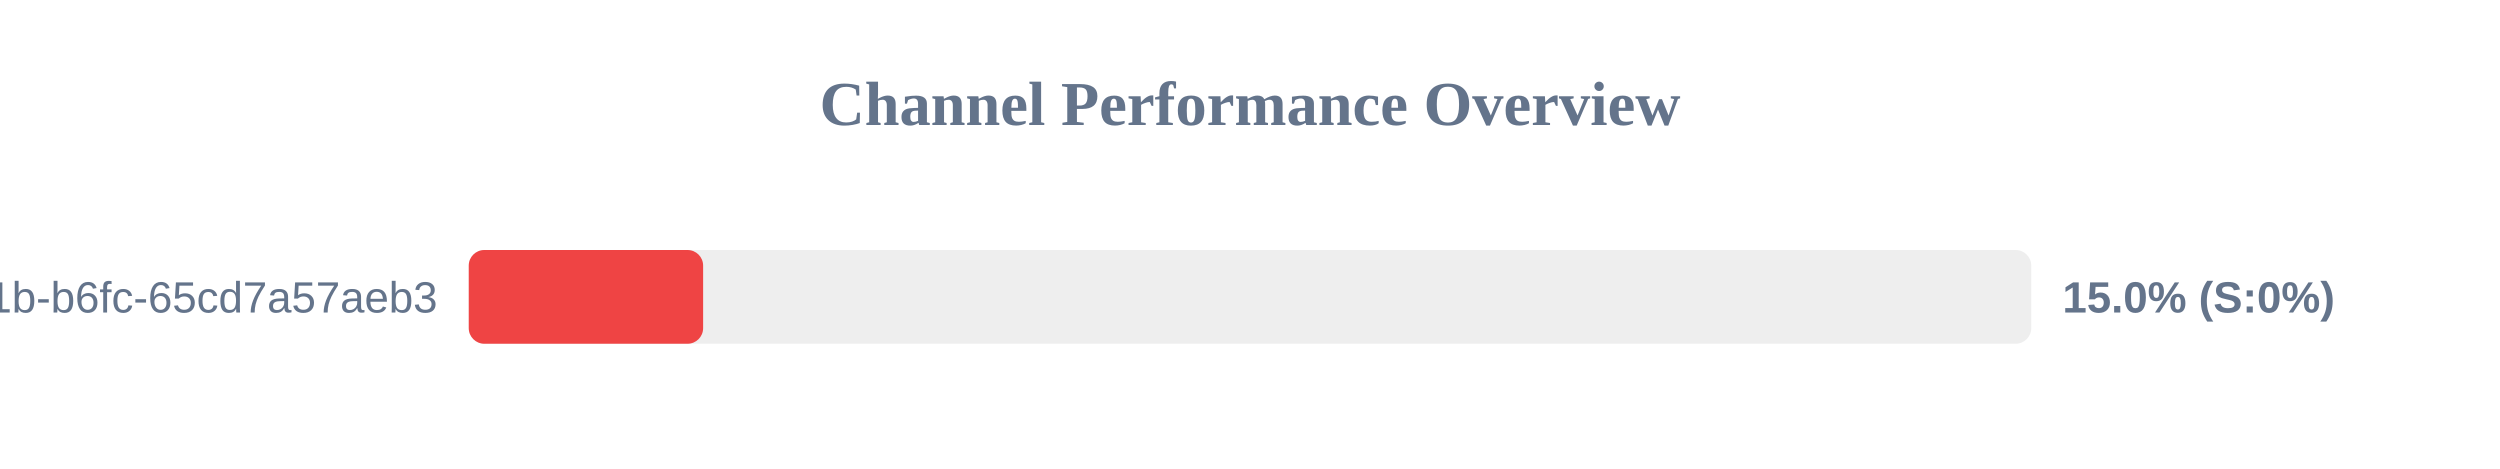
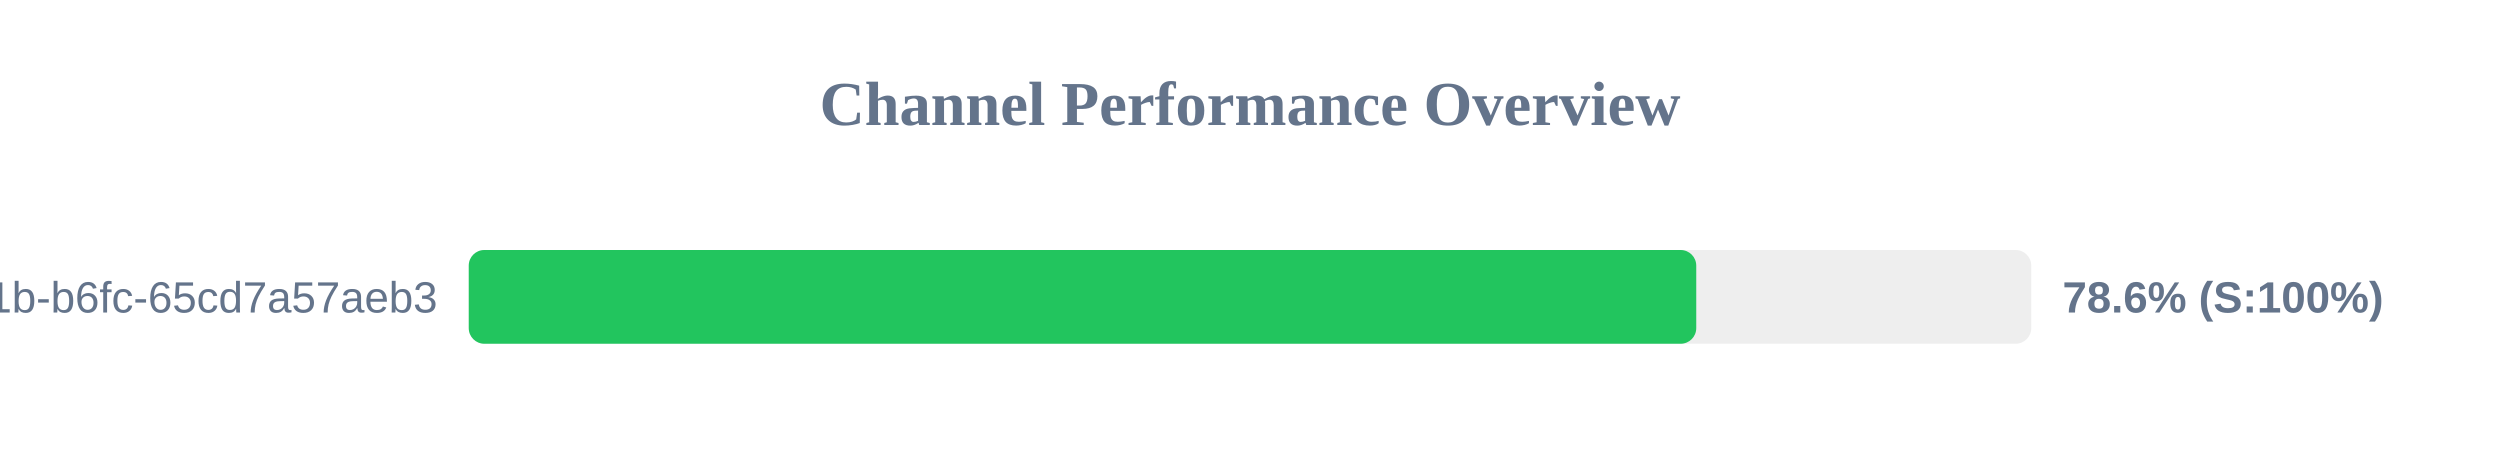
<svg xmlns="http://www.w3.org/2000/svg" width="800" height="150" version="1.1">
  <style>
        .row { font: 14px Arial; fill: #64748b; }
        .score { font: bold 14px Arial; fill: #64748b; }
    </style>
  <text x="400" y="40" text-anchor="middle" font-size="20px" font-weight="bold" fill="#64748b">Channel Performance Overview</text>
  <rect x="150" y="80" width="500" height="30" fill="#eee" rx="5" />
-   <rect x="150" y="80" width="75.0" height="30" fill="#ef4444" rx="5" />
+   <rect x="150" y="80" width="392.8" height="30" fill="#22c55e" rx="5" />
  <text x="140" y="100" text-anchor="end" class="row">?uuid=9c859345-959f-491b-b6fc-65cd7a57aeb3</text>
-   <text x="660" y="100" text-anchor="start" class="score">15.0% (S:0%)</text>
+   <text x="660" y="100" text-anchor="start" class="score">78.6% (S:100%)</text>
</svg>
